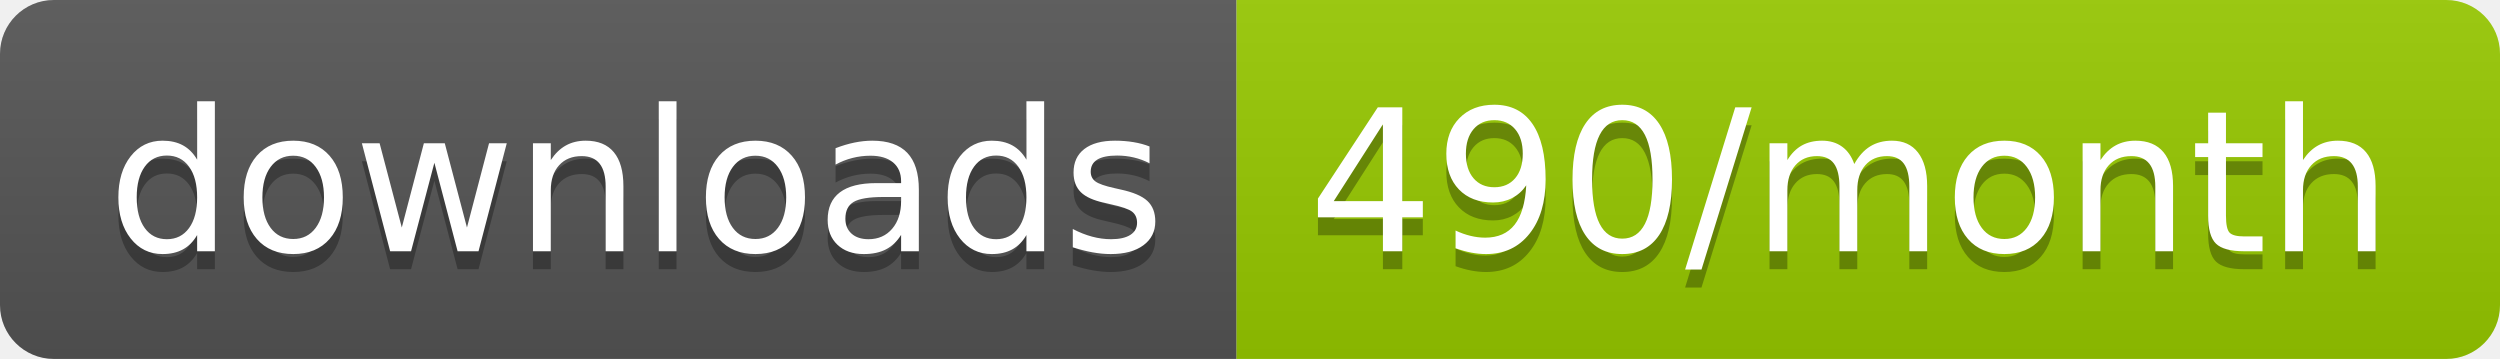
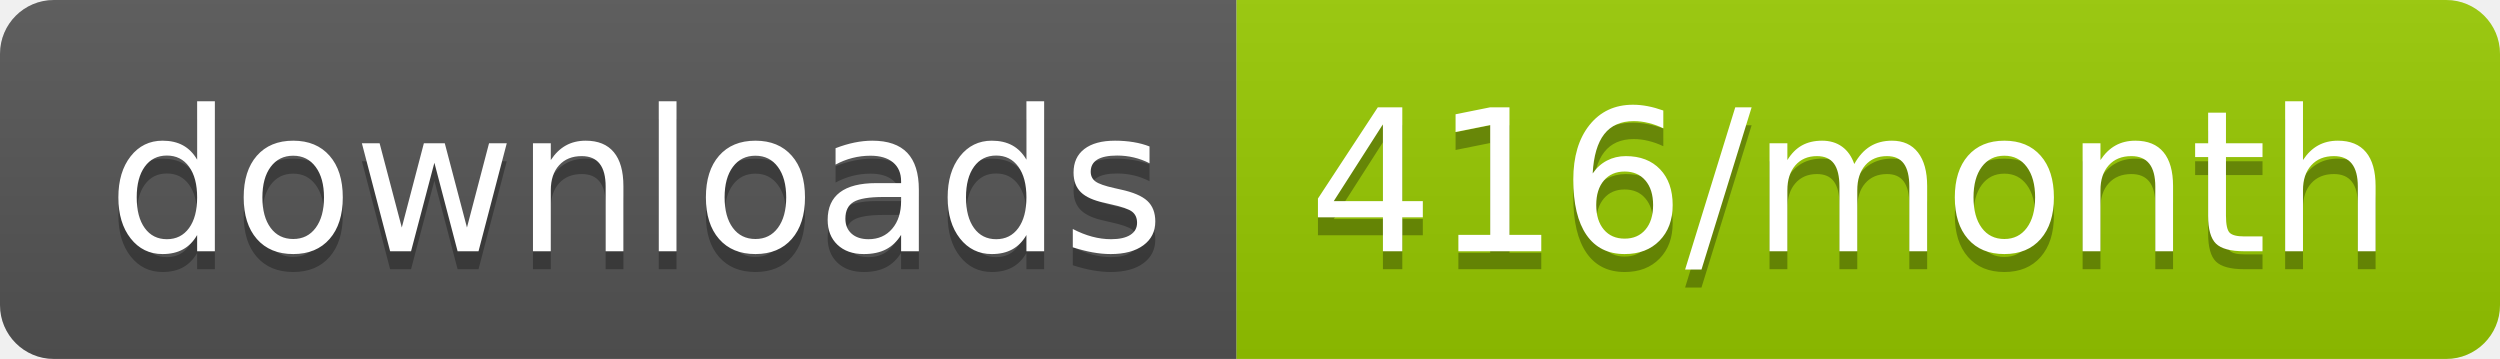
<svg xmlns="http://www.w3.org/2000/svg" width="139.3" height="20">
  <linearGradient id="smooth" x2="0" y2="100%">
    <stop offset="0" stop-color="#bbb" stop-opacity=".1" />
    <stop offset="1" stop-opacity=".1" />
  </linearGradient>
  <clipPath id="round">
    <rect width="139.3" height="20" rx="3" fill="#fff" />
  </clipPath>
  <g clip-path="url(#round)">
    <rect width="68.9" height="20" fill="#555" />
    <rect x="68.9" width="70.4" height="20" fill="#97CA00" />
    <rect width="139.3" height="20" fill="url(#smooth)" />
  </g>
  <g fill="#fff" text-anchor="middle" font-family="DejaVu Sans,Verdana,Geneva,sans-serif" font-size="110">
    <text x="354.5" y="150" fill="#010101" fill-opacity=".3" transform="scale(0.1)" textLength="589.0" lengthAdjust="spacing">downloads</text>
    <text x="354.5" y="140" transform="scale(0.1)" textLength="589.0" lengthAdjust="spacing">downloads</text>
-     <text x="1031.0" y="150" fill="#010101" fill-opacity=".3" transform="scale(0.1)" textLength="604.0" lengthAdjust="spacing">490/month</text>
-     <text x="1031.0" y="140" transform="scale(0.1)" textLength="604.0" lengthAdjust="spacing">490/month</text>
+     <text x="1031.0" y="150" fill="#010101" fill-opacity=".3" transform="scale(0.1)" textLength="604.0" lengthAdjust="spacing">416/month</text>
+     <text x="1031.0" y="140" transform="scale(0.1)" textLength="604.0" lengthAdjust="spacing">416/month</text>
  </g>
</svg>
